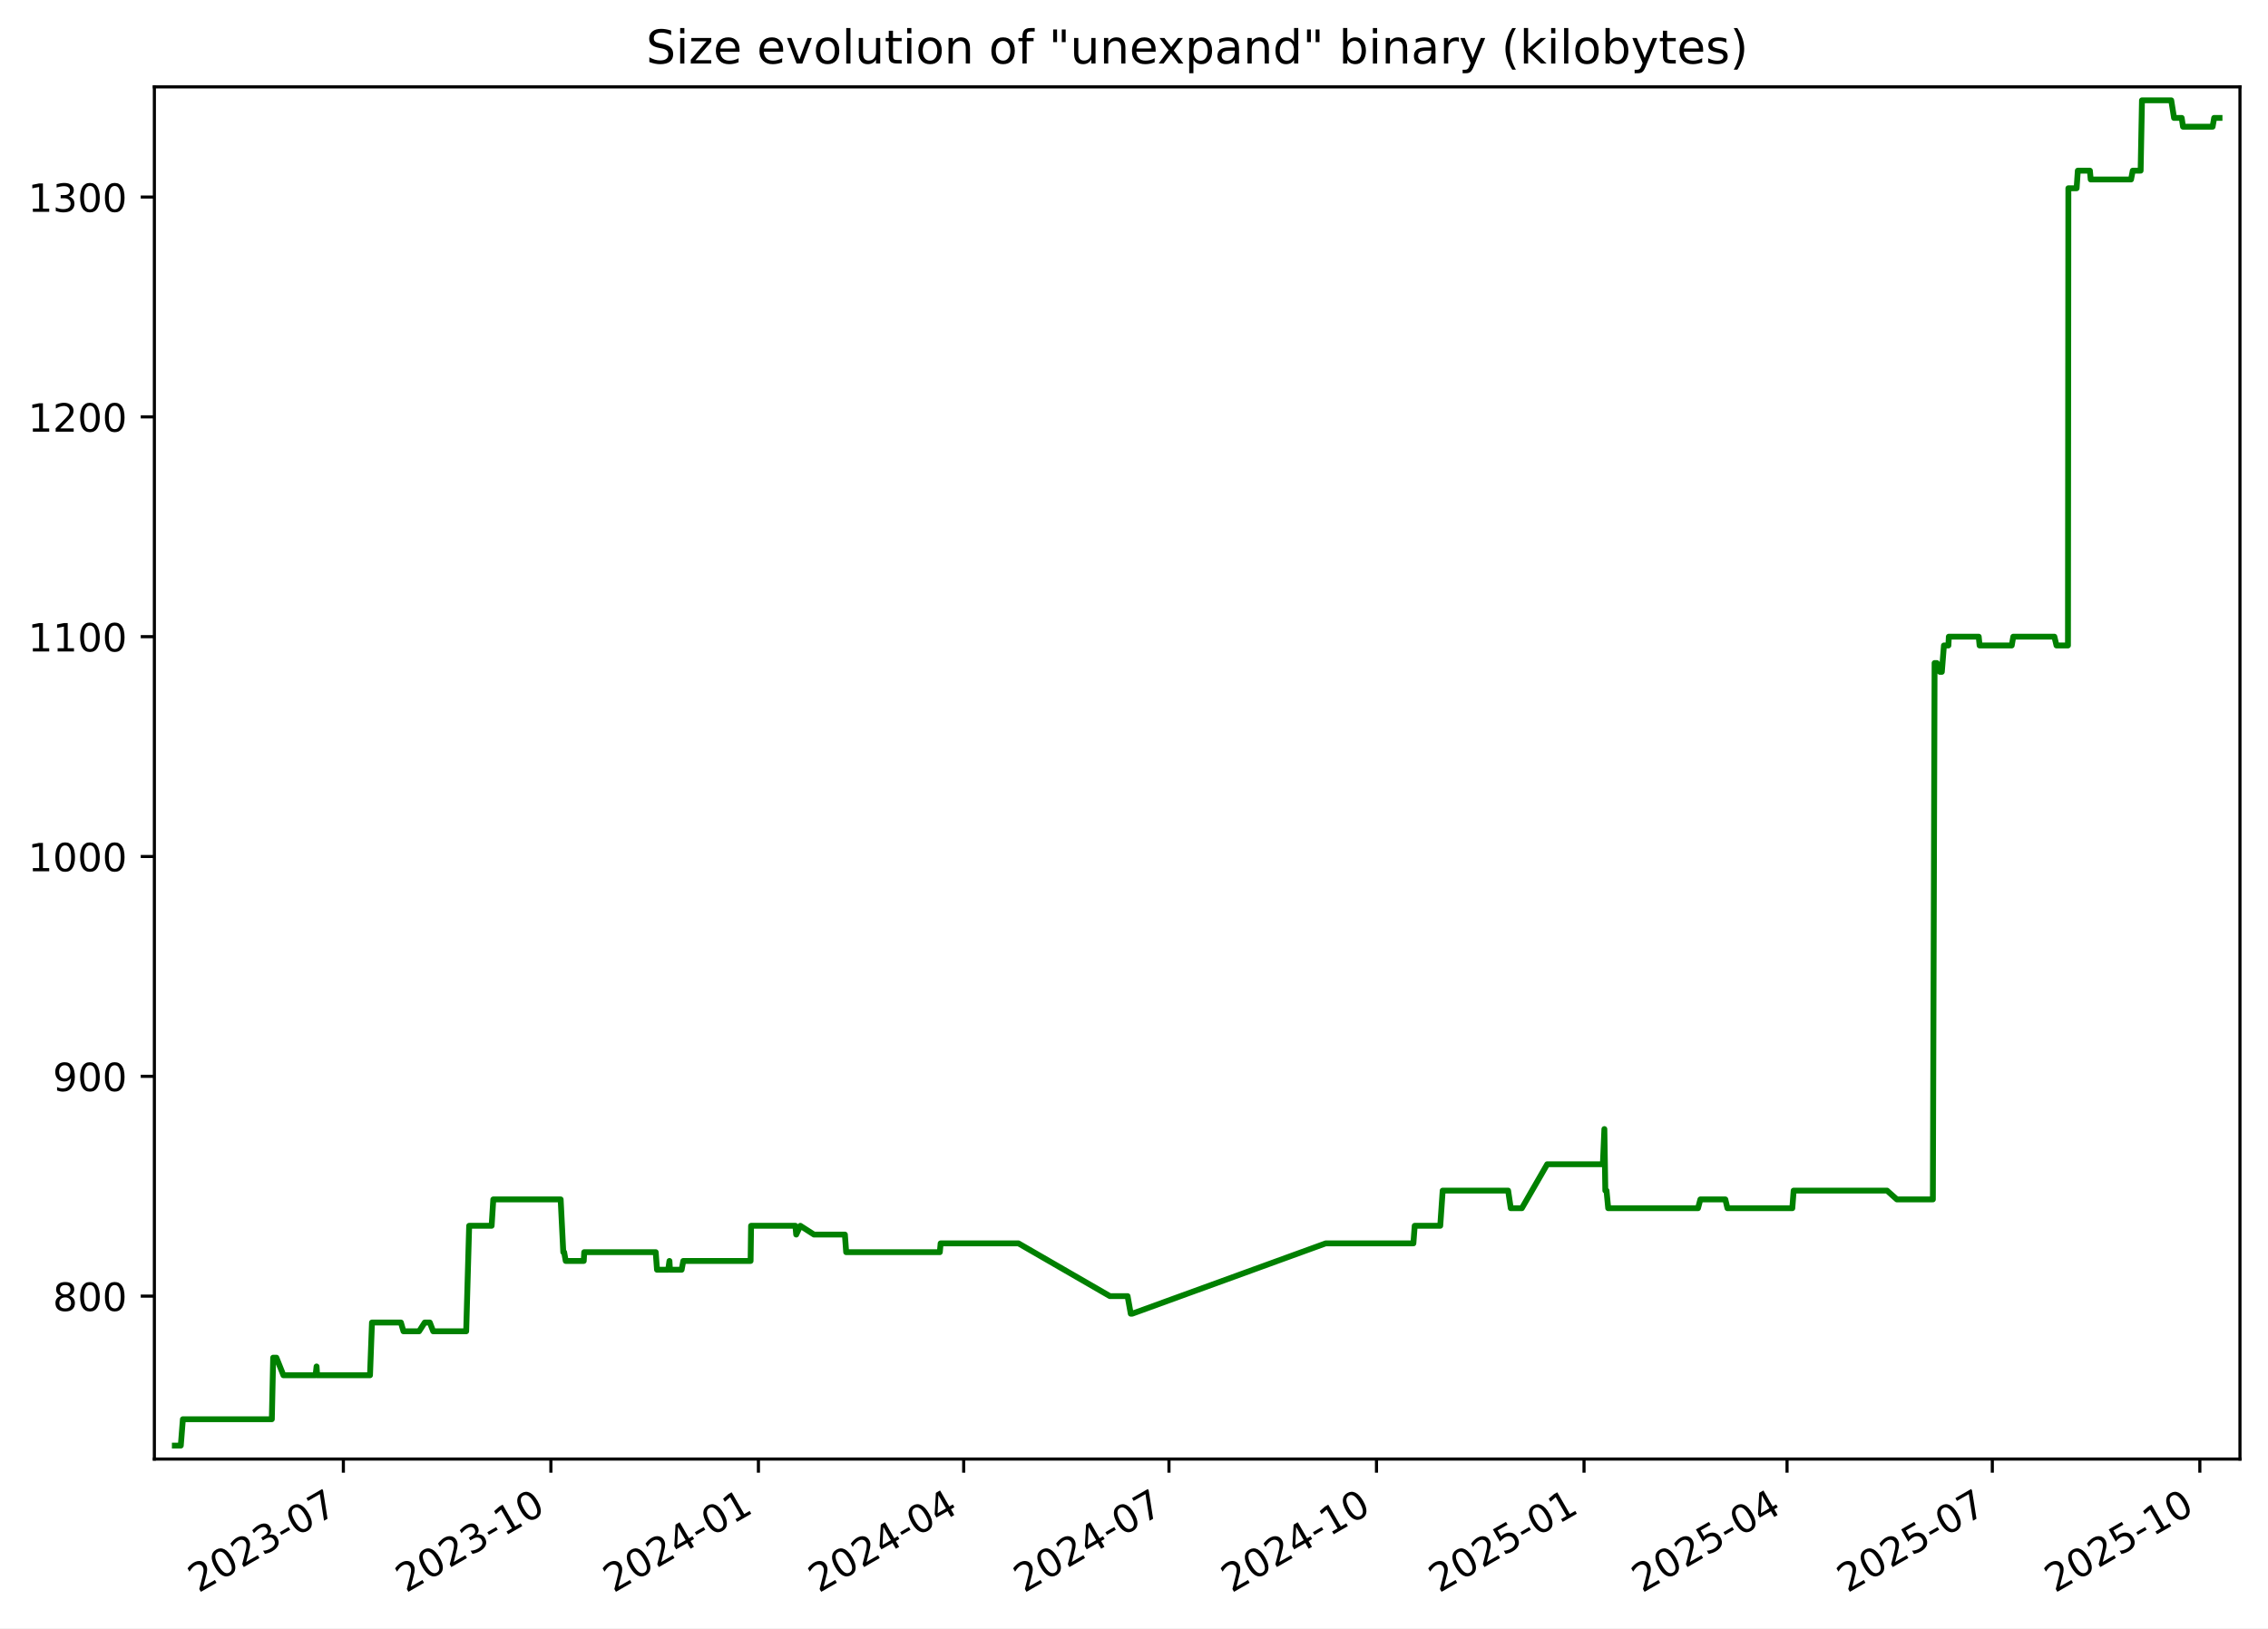
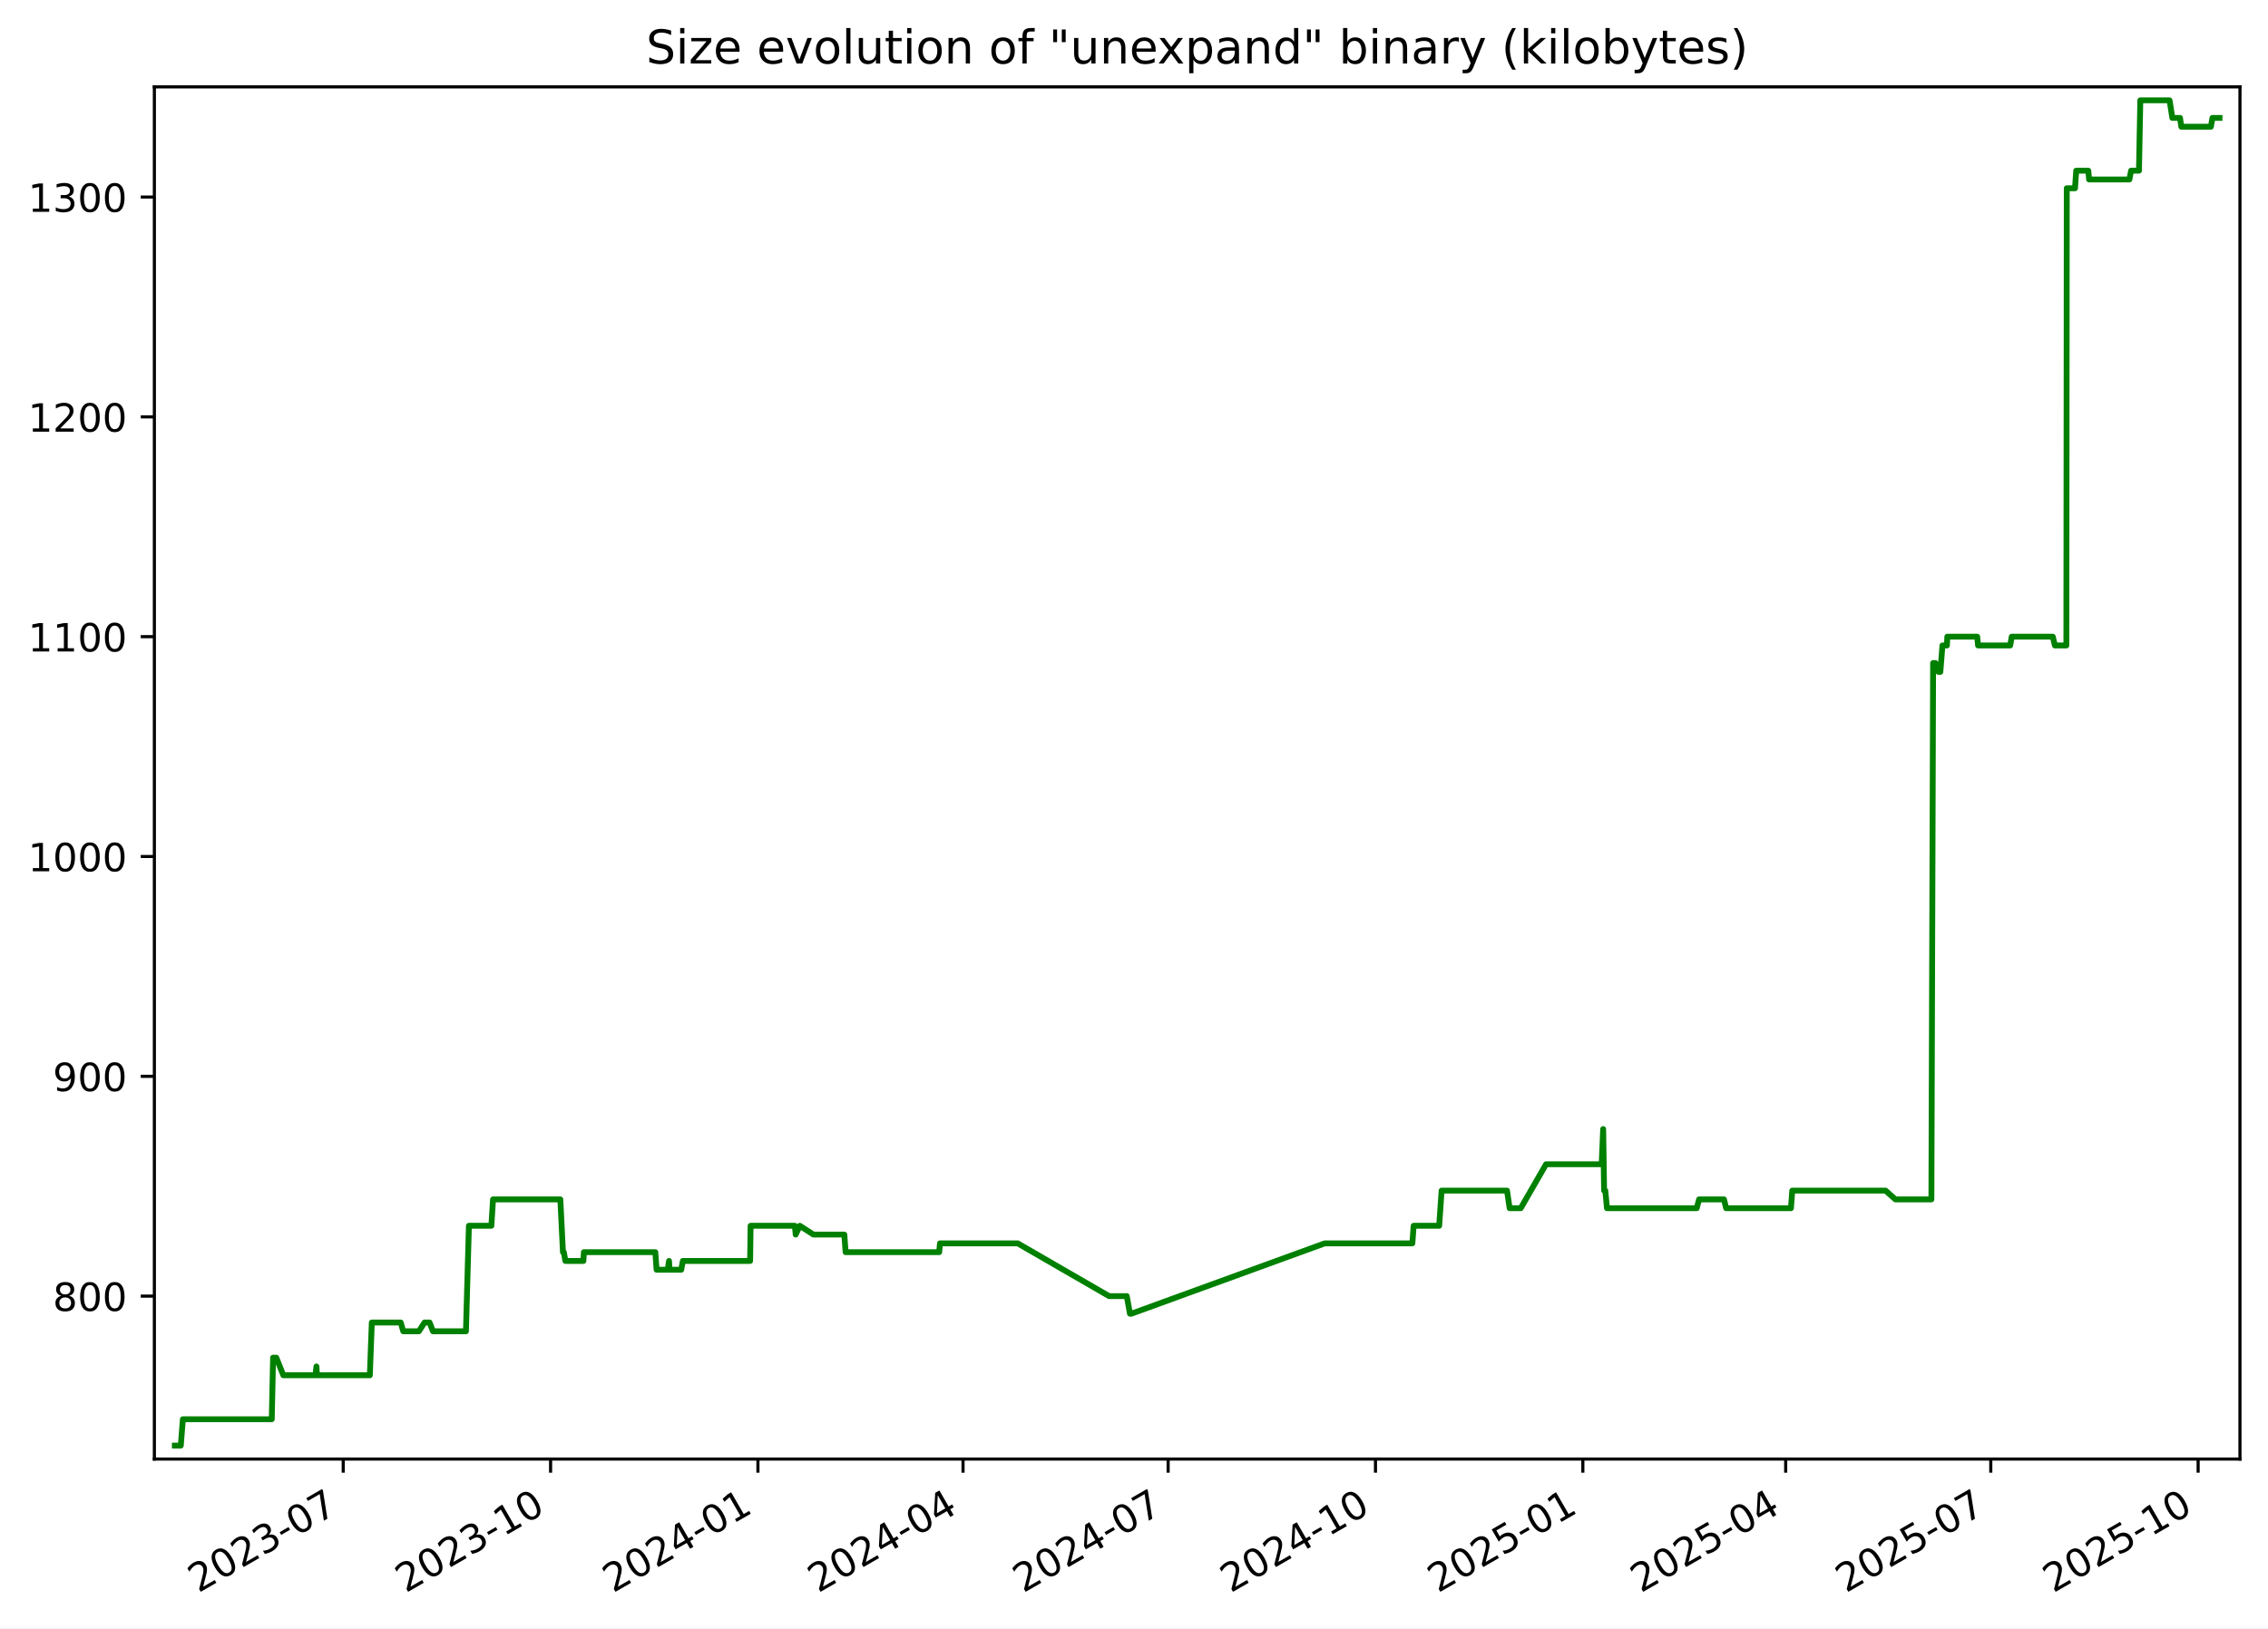
<svg xmlns="http://www.w3.org/2000/svg" xmlns:xlink="http://www.w3.org/1999/xlink" width="582.53pt" height="418.303pt" viewBox="0 0 582.53 418.303" version="1.1">
  <defs>
    <style type="text/css">*{stroke-linejoin: round; stroke-linecap: butt}</style>
  </defs>
  <g id="figure_1">
    <g id="patch_1">
      <path d="M -0 418.303  L 582.53 418.303  L 582.53 0  L -0 0  z " style="fill: #ffffff" />
    </g>
    <g id="axes_1">
      <g id="patch_2">
        <path d="M 39.65 374.83  L 575.33 374.83  L 575.33 22.318  L 39.65 22.318  z " style="fill: #ffffff" />
      </g>
      <g id="matplotlib.axis_1">
        <g id="xtick_1">
          <g id="line2d_1">
            <defs>
-               <path id="m3d8d4dd80c" d="M 0 0  L 0 3.5  " style="stroke: #000000; stroke-width: 0.8" />
+               <path id="m7e8e3c3faf" d="M 0 0  L 0 3.5  " style="stroke: #000000; stroke-width: 0.8" />
            </defs>
            <g>
-               <use xlink:href="#m3d8d4dd80c" x="88.193" y="374.83" style="stroke: #000000; stroke-width: 0.8" />
+               <use xlink:href="#m7e8e3c3faf" x="88.157" y="374.83" style="stroke: #000000; stroke-width: 0.8" />
            </g>
          </g>
          <g id="text_1">
-             <g transform="translate(50.96859 409.302) rotate(-30) scale(0.1 -0.1)">
+             <g transform="translate(50.93204 409.302) rotate(-30) scale(0.1 -0.1)">
              <defs>
                <path id="DejaVuSans-32" d="M 1228 531  L 3431 531  L 3431 0  L 469 0  L 469 531  Q 828 903 1448 1529  Q 2069 2156 2228 2338  Q 2531 2678 2651 2914  Q 2772 3150 2772 3378  Q 2772 3750 2511 3984  Q 2250 4219 1831 4219  Q 1534 4219 1204 4116  Q 875 4013 500 3803  L 500 4441  Q 881 4594 1212 4672  Q 1544 4750 1819 4750  Q 2544 4750 2975 4387  Q 3406 4025 3406 3419  Q 3406 3131 3298 2873  Q 3191 2616 2906 2266  Q 2828 2175 2409 1742  Q 1991 1309 1228 531  z " transform="scale(0.015625)" />
                <path id="DejaVuSans-30" d="M 2034 4250  Q 1547 4250 1301 3770  Q 1056 3291 1056 2328  Q 1056 1369 1301 889  Q 1547 409 2034 409  Q 2525 409 2770 889  Q 3016 1369 3016 2328  Q 3016 3291 2770 3770  Q 2525 4250 2034 4250  z M 2034 4750  Q 2819 4750 3233 4129  Q 3647 3509 3647 2328  Q 3647 1150 3233 529  Q 2819 -91 2034 -91  Q 1250 -91 836 529  Q 422 1150 422 2328  Q 422 3509 836 4129  Q 1250 4750 2034 4750  z " transform="scale(0.015625)" />
                <path id="DejaVuSans-33" d="M 2597 2516  Q 3050 2419 3304 2112  Q 3559 1806 3559 1356  Q 3559 666 3084 287  Q 2609 -91 1734 -91  Q 1441 -91 1130 -33  Q 819 25 488 141  L 488 750  Q 750 597 1062 519  Q 1375 441 1716 441  Q 2309 441 2620 675  Q 2931 909 2931 1356  Q 2931 1769 2642 2001  Q 2353 2234 1838 2234  L 1294 2234  L 1294 2753  L 1863 2753  Q 2328 2753 2575 2939  Q 2822 3125 2822 3475  Q 2822 3834 2567 4026  Q 2313 4219 1838 4219  Q 1578 4219 1281 4162  Q 984 4106 628 3988  L 628 4550  Q 988 4650 1302 4700  Q 1616 4750 1894 4750  Q 2613 4750 3031 4423  Q 3450 4097 3450 3541  Q 3450 3153 3228 2886  Q 3006 2619 2597 2516  z " transform="scale(0.015625)" />
                <path id="DejaVuSans-2d" d="M 313 2009  L 1997 2009  L 1997 1497  L 313 1497  L 313 2009  z " transform="scale(0.015625)" />
                <path id="DejaVuSans-37" d="M 525 4666  L 3525 4666  L 3525 4397  L 1831 0  L 1172 0  L 2766 4134  L 525 4134  L 525 4666  z " transform="scale(0.015625)" />
              </defs>
              <use xlink:href="#DejaVuSans-32" />
              <use xlink:href="#DejaVuSans-30" x="63.623" />
              <use xlink:href="#DejaVuSans-32" x="127.246" />
              <use xlink:href="#DejaVuSans-33" x="190.869" />
              <use xlink:href="#DejaVuSans-2d" x="254.492" />
              <use xlink:href="#DejaVuSans-30" x="290.576" />
              <use xlink:href="#DejaVuSans-37" x="354.199" />
            </g>
          </g>
        </g>
        <g id="xtick_2">
          <g id="line2d_2">
            <g>
-               <use xlink:href="#m3d8d4dd80c" x="141.496" y="374.83" style="stroke: #000000; stroke-width: 0.8" />
+               <use xlink:href="#m7e8e3c3faf" x="141.415" y="374.83" style="stroke: #000000; stroke-width: 0.8" />
            </g>
          </g>
          <g id="text_2">
-             <g transform="translate(104.2716 409.302) rotate(-30) scale(0.1 -0.1)">
+             <g transform="translate(104.19 409.302) rotate(-30) scale(0.1 -0.1)">
              <defs>
                <path id="DejaVuSans-31" d="M 794 531  L 1825 531  L 1825 4091  L 703 3866  L 703 4441  L 1819 4666  L 2450 4666  L 2450 531  L 3481 531  L 3481 0  L 794 0  L 794 531  z " transform="scale(0.015625)" />
              </defs>
              <use xlink:href="#DejaVuSans-32" />
              <use xlink:href="#DejaVuSans-30" x="63.623" />
              <use xlink:href="#DejaVuSans-32" x="127.246" />
              <use xlink:href="#DejaVuSans-33" x="190.869" />
              <use xlink:href="#DejaVuSans-2d" x="254.492" />
              <use xlink:href="#DejaVuSans-31" x="290.576" />
              <use xlink:href="#DejaVuSans-30" x="354.199" />
            </g>
          </g>
        </g>
        <g id="xtick_3">
          <g id="line2d_3">
            <g>
-               <use xlink:href="#m3d8d4dd80c" x="194.799" y="374.83" style="stroke: #000000; stroke-width: 0.8" />
+               <use xlink:href="#m7e8e3c3faf" x="194.673" y="374.83" style="stroke: #000000; stroke-width: 0.8" />
            </g>
          </g>
          <g id="text_3">
-             <g transform="translate(157.5746 409.302) rotate(-30) scale(0.1 -0.1)">
+             <g transform="translate(157.448 409.302) rotate(-30) scale(0.1 -0.1)">
              <defs>
                <path id="DejaVuSans-34" d="M 2419 4116  L 825 1625  L 2419 1625  L 2419 4116  z M 2253 4666  L 3047 4666  L 3047 1625  L 3713 1625  L 3713 1100  L 3047 1100  L 3047 0  L 2419 0  L 2419 1100  L 313 1100  L 313 1709  L 2253 4666  z " transform="scale(0.015625)" />
              </defs>
              <use xlink:href="#DejaVuSans-32" />
              <use xlink:href="#DejaVuSans-30" x="63.623" />
              <use xlink:href="#DejaVuSans-32" x="127.246" />
              <use xlink:href="#DejaVuSans-34" x="190.869" />
              <use xlink:href="#DejaVuSans-2d" x="254.492" />
              <use xlink:href="#DejaVuSans-30" x="290.576" />
              <use xlink:href="#DejaVuSans-31" x="354.199" />
            </g>
          </g>
        </g>
        <g id="xtick_4">
          <g id="line2d_4">
            <g>
-               <use xlink:href="#m3d8d4dd80c" x="247.523" y="374.83" style="stroke: #000000; stroke-width: 0.8" />
+               <use xlink:href="#m7e8e3c3faf" x="247.352" y="374.83" style="stroke: #000000; stroke-width: 0.8" />
            </g>
          </g>
          <g id="text_4">
-             <g transform="translate(210.2982 409.302) rotate(-30) scale(0.1 -0.1)">
+             <g transform="translate(210.1272 409.302) rotate(-30) scale(0.1 -0.1)">
              <use xlink:href="#DejaVuSans-32" />
              <use xlink:href="#DejaVuSans-30" x="63.623" />
              <use xlink:href="#DejaVuSans-32" x="127.246" />
              <use xlink:href="#DejaVuSans-34" x="190.869" />
              <use xlink:href="#DejaVuSans-2d" x="254.492" />
              <use xlink:href="#DejaVuSans-30" x="290.576" />
              <use xlink:href="#DejaVuSans-34" x="354.199" />
            </g>
          </g>
        </g>
        <g id="xtick_5">
          <g id="line2d_5">
            <g>
-               <use xlink:href="#m3d8d4dd80c" x="300.247" y="374.83" style="stroke: #000000; stroke-width: 0.8" />
+               <use xlink:href="#m7e8e3c3faf" x="300.031" y="374.83" style="stroke: #000000; stroke-width: 0.8" />
            </g>
          </g>
          <g id="text_5">
-             <g transform="translate(263.0219 409.302) rotate(-30) scale(0.1 -0.1)">
+             <g transform="translate(262.8063 409.302) rotate(-30) scale(0.1 -0.1)">
              <use xlink:href="#DejaVuSans-32" />
              <use xlink:href="#DejaVuSans-30" x="63.623" />
              <use xlink:href="#DejaVuSans-32" x="127.246" />
              <use xlink:href="#DejaVuSans-34" x="190.869" />
              <use xlink:href="#DejaVuSans-2d" x="254.492" />
              <use xlink:href="#DejaVuSans-30" x="290.576" />
              <use xlink:href="#DejaVuSans-37" x="354.199" />
            </g>
          </g>
        </g>
        <g id="xtick_6">
          <g id="line2d_6">
            <g>
-               <use xlink:href="#m3d8d4dd80c" x="353.55" y="374.83" style="stroke: #000000; stroke-width: 0.8" />
+               <use xlink:href="#m7e8e3c3faf" x="353.289" y="374.83" style="stroke: #000000; stroke-width: 0.8" />
            </g>
          </g>
          <g id="text_6">
-             <g transform="translate(316.3249 409.302) rotate(-30) scale(0.1 -0.1)">
+             <g transform="translate(316.0643 409.302) rotate(-30) scale(0.1 -0.1)">
              <use xlink:href="#DejaVuSans-32" />
              <use xlink:href="#DejaVuSans-30" x="63.623" />
              <use xlink:href="#DejaVuSans-32" x="127.246" />
              <use xlink:href="#DejaVuSans-34" x="190.869" />
              <use xlink:href="#DejaVuSans-2d" x="254.492" />
              <use xlink:href="#DejaVuSans-31" x="290.576" />
              <use xlink:href="#DejaVuSans-30" x="354.199" />
            </g>
          </g>
        </g>
        <g id="xtick_7">
          <g id="line2d_7">
            <g>
-               <use xlink:href="#m3d8d4dd80c" x="406.853" y="374.83" style="stroke: #000000; stroke-width: 0.8" />
+               <use xlink:href="#m7e8e3c3faf" x="406.547" y="374.83" style="stroke: #000000; stroke-width: 0.8" />
            </g>
          </g>
          <g id="text_7">
-             <g transform="translate(369.6279 409.302) rotate(-30) scale(0.1 -0.1)">
+             <g transform="translate(369.3223 409.302) rotate(-30) scale(0.1 -0.1)">
              <defs>
                <path id="DejaVuSans-35" d="M 691 4666  L 3169 4666  L 3169 4134  L 1269 4134  L 1269 2991  Q 1406 3038 1543 3061  Q 1681 3084 1819 3084  Q 2600 3084 3056 2656  Q 3513 2228 3513 1497  Q 3513 744 3044 326  Q 2575 -91 1722 -91  Q 1428 -91 1123 -41  Q 819 9 494 109  L 494 744  Q 775 591 1075 516  Q 1375 441 1709 441  Q 2250 441 2565 725  Q 2881 1009 2881 1497  Q 2881 1984 2565 2268  Q 2250 2553 1709 2553  Q 1456 2553 1204 2497  Q 953 2441 691 2322  L 691 4666  z " transform="scale(0.015625)" />
              </defs>
              <use xlink:href="#DejaVuSans-32" />
              <use xlink:href="#DejaVuSans-30" x="63.623" />
              <use xlink:href="#DejaVuSans-32" x="127.246" />
              <use xlink:href="#DejaVuSans-35" x="190.869" />
              <use xlink:href="#DejaVuSans-2d" x="254.492" />
              <use xlink:href="#DejaVuSans-30" x="290.576" />
              <use xlink:href="#DejaVuSans-31" x="354.199" />
            </g>
          </g>
        </g>
        <g id="xtick_8">
          <g id="line2d_8">
            <g>
-               <use xlink:href="#m3d8d4dd80c" x="458.997" y="374.83" style="stroke: #000000; stroke-width: 0.8" />
+               <use xlink:href="#m7e8e3c3faf" x="458.647" y="374.83" style="stroke: #000000; stroke-width: 0.8" />
            </g>
          </g>
          <g id="text_8">
-             <g transform="translate(421.7721 409.302) rotate(-30) scale(0.1 -0.1)">
+             <g transform="translate(421.4225 409.302) rotate(-30) scale(0.1 -0.1)">
              <use xlink:href="#DejaVuSans-32" />
              <use xlink:href="#DejaVuSans-30" x="63.623" />
              <use xlink:href="#DejaVuSans-32" x="127.246" />
              <use xlink:href="#DejaVuSans-35" x="190.869" />
              <use xlink:href="#DejaVuSans-2d" x="254.492" />
              <use xlink:href="#DejaVuSans-30" x="290.576" />
              <use xlink:href="#DejaVuSans-34" x="354.199" />
            </g>
          </g>
        </g>
        <g id="xtick_9">
          <g id="line2d_9">
            <g>
-               <use xlink:href="#m3d8d4dd80c" x="511.721" y="374.83" style="stroke: #000000; stroke-width: 0.8" />
+               <use xlink:href="#m7e8e3c3faf" x="511.326" y="374.83" style="stroke: #000000; stroke-width: 0.8" />
            </g>
          </g>
          <g id="text_9">
-             <g transform="translate(474.4957 409.302) rotate(-30) scale(0.1 -0.1)">
+             <g transform="translate(474.1016 409.302) rotate(-30) scale(0.1 -0.1)">
              <use xlink:href="#DejaVuSans-32" />
              <use xlink:href="#DejaVuSans-30" x="63.623" />
              <use xlink:href="#DejaVuSans-32" x="127.246" />
              <use xlink:href="#DejaVuSans-35" x="190.869" />
              <use xlink:href="#DejaVuSans-2d" x="254.492" />
              <use xlink:href="#DejaVuSans-30" x="290.576" />
              <use xlink:href="#DejaVuSans-37" x="354.199" />
            </g>
          </g>
        </g>
        <g id="xtick_10">
          <g id="line2d_10">
            <g>
-               <use xlink:href="#m3d8d4dd80c" x="565.024" y="374.83" style="stroke: #000000; stroke-width: 0.8" />
+               <use xlink:href="#m7e8e3c3faf" x="564.584" y="374.83" style="stroke: #000000; stroke-width: 0.8" />
            </g>
          </g>
          <g id="text_10">
-             <g transform="translate(527.7988 409.302) rotate(-30) scale(0.1 -0.1)">
+             <g transform="translate(527.3596 409.302) rotate(-30) scale(0.1 -0.1)">
              <use xlink:href="#DejaVuSans-32" />
              <use xlink:href="#DejaVuSans-30" x="63.623" />
              <use xlink:href="#DejaVuSans-32" x="127.246" />
              <use xlink:href="#DejaVuSans-35" x="190.869" />
              <use xlink:href="#DejaVuSans-2d" x="254.492" />
              <use xlink:href="#DejaVuSans-31" x="290.576" />
              <use xlink:href="#DejaVuSans-30" x="354.199" />
            </g>
          </g>
        </g>
      </g>
      <g id="matplotlib.axis_2">
        <g id="ytick_1">
          <g id="line2d_11">
            <defs>
-               <path id="m19bb85fa4f" d="M 0 0  L -3.5 0  " style="stroke: #000000; stroke-width: 0.8" />
+               <path id="mee69f6fa0a" d="M 0 0  L -3.5 0  " style="stroke: #000000; stroke-width: 0.8" />
            </defs>
            <g>
-               <use xlink:href="#m19bb85fa4f" x="39.65" y="332.974" style="stroke: #000000; stroke-width: 0.8" />
+               <use xlink:href="#mee69f6fa0a" x="39.65" y="332.974" style="stroke: #000000; stroke-width: 0.8" />
            </g>
          </g>
          <g id="text_11">
            <g transform="translate(13.5625 336.7733) scale(0.1 -0.1)">
              <defs>
                <path id="DejaVuSans-38" d="M 2034 2216  Q 1584 2216 1326 1975  Q 1069 1734 1069 1313  Q 1069 891 1326 650  Q 1584 409 2034 409  Q 2484 409 2743 651  Q 3003 894 3003 1313  Q 3003 1734 2745 1975  Q 2488 2216 2034 2216  z M 1403 2484  Q 997 2584 770 2862  Q 544 3141 544 3541  Q 544 4100 942 4425  Q 1341 4750 2034 4750  Q 2731 4750 3128 4425  Q 3525 4100 3525 3541  Q 3525 3141 3298 2862  Q 3072 2584 2669 2484  Q 3125 2378 3379 2068  Q 3634 1759 3634 1313  Q 3634 634 3220 271  Q 2806 -91 2034 -91  Q 1263 -91 848 271  Q 434 634 434 1313  Q 434 1759 690 2068  Q 947 2378 1403 2484  z M 1172 3481  Q 1172 3119 1398 2916  Q 1625 2713 2034 2713  Q 2441 2713 2670 2916  Q 2900 3119 2900 3481  Q 2900 3844 2670 4047  Q 2441 4250 2034 4250  Q 1625 4250 1398 4047  Q 1172 3844 1172 3481  z " transform="scale(0.015625)" />
              </defs>
              <use xlink:href="#DejaVuSans-38" />
              <use xlink:href="#DejaVuSans-30" x="63.623" />
              <use xlink:href="#DejaVuSans-30" x="127.246" />
            </g>
          </g>
        </g>
        <g id="ytick_2">
          <g id="line2d_12">
            <g>
-               <use xlink:href="#m19bb85fa4f" x="39.65" y="276.504" style="stroke: #000000; stroke-width: 0.8" />
+               <use xlink:href="#mee69f6fa0a" x="39.65" y="276.504" style="stroke: #000000; stroke-width: 0.8" />
            </g>
          </g>
          <g id="text_12">
            <g transform="translate(13.5625 280.3028) scale(0.1 -0.1)">
              <defs>
                <path id="DejaVuSans-39" d="M 703 97  L 703 672  Q 941 559 1184 500  Q 1428 441 1663 441  Q 2288 441 2617 861  Q 2947 1281 2994 2138  Q 2813 1869 2534 1725  Q 2256 1581 1919 1581  Q 1219 1581 811 2004  Q 403 2428 403 3163  Q 403 3881 828 4315  Q 1253 4750 1959 4750  Q 2769 4750 3195 4129  Q 3622 3509 3622 2328  Q 3622 1225 3098 567  Q 2575 -91 1691 -91  Q 1453 -91 1209 -44  Q 966 3 703 97  z M 1959 2075  Q 2384 2075 2632 2365  Q 2881 2656 2881 3163  Q 2881 3666 2632 3958  Q 2384 4250 1959 4250  Q 1534 4250 1286 3958  Q 1038 3666 1038 3163  Q 1038 2656 1286 2365  Q 1534 2075 1959 2075  z " transform="scale(0.015625)" />
              </defs>
              <use xlink:href="#DejaVuSans-39" />
              <use xlink:href="#DejaVuSans-30" x="63.623" />
              <use xlink:href="#DejaVuSans-30" x="127.246" />
            </g>
          </g>
        </g>
        <g id="ytick_3">
          <g id="line2d_13">
            <g>
-               <use xlink:href="#m19bb85fa4f" x="39.65" y="220.033" style="stroke: #000000; stroke-width: 0.8" />
+               <use xlink:href="#mee69f6fa0a" x="39.65" y="220.033" style="stroke: #000000; stroke-width: 0.8" />
            </g>
          </g>
          <g id="text_13">
            <g transform="translate(7.2 223.8322) scale(0.1 -0.1)">
              <use xlink:href="#DejaVuSans-31" />
              <use xlink:href="#DejaVuSans-30" x="63.623" />
              <use xlink:href="#DejaVuSans-30" x="127.246" />
              <use xlink:href="#DejaVuSans-30" x="190.869" />
            </g>
          </g>
        </g>
        <g id="ytick_4">
          <g id="line2d_14">
            <g>
-               <use xlink:href="#m19bb85fa4f" x="39.65" y="163.562" style="stroke: #000000; stroke-width: 0.8" />
+               <use xlink:href="#mee69f6fa0a" x="39.65" y="163.562" style="stroke: #000000; stroke-width: 0.8" />
            </g>
          </g>
          <g id="text_14">
            <g transform="translate(7.2 167.3616) scale(0.1 -0.1)">
              <use xlink:href="#DejaVuSans-31" />
              <use xlink:href="#DejaVuSans-31" x="63.623" />
              <use xlink:href="#DejaVuSans-30" x="127.246" />
              <use xlink:href="#DejaVuSans-30" x="190.869" />
            </g>
          </g>
        </g>
        <g id="ytick_5">
          <g id="line2d_15">
            <g>
-               <use xlink:href="#m19bb85fa4f" x="39.65" y="107.092" style="stroke: #000000; stroke-width: 0.8" />
+               <use xlink:href="#mee69f6fa0a" x="39.65" y="107.092" style="stroke: #000000; stroke-width: 0.8" />
            </g>
          </g>
          <g id="text_15">
            <g transform="translate(7.2 110.891) scale(0.1 -0.1)">
              <use xlink:href="#DejaVuSans-31" />
              <use xlink:href="#DejaVuSans-32" x="63.623" />
              <use xlink:href="#DejaVuSans-30" x="127.246" />
              <use xlink:href="#DejaVuSans-30" x="190.869" />
            </g>
          </g>
        </g>
        <g id="ytick_6">
          <g id="line2d_16">
            <g>
-               <use xlink:href="#m19bb85fa4f" x="39.65" y="50.621" style="stroke: #000000; stroke-width: 0.8" />
+               <use xlink:href="#mee69f6fa0a" x="39.65" y="50.621" style="stroke: #000000; stroke-width: 0.8" />
            </g>
          </g>
          <g id="text_16">
            <g transform="translate(7.2 54.4204) scale(0.1 -0.1)">
              <use xlink:href="#DejaVuSans-31" />
              <use xlink:href="#DejaVuSans-33" x="63.623" />
              <use xlink:href="#DejaVuSans-30" x="127.246" />
              <use xlink:href="#DejaVuSans-30" x="190.869" />
            </g>
          </g>
        </g>
      </g>
      <g id="line2d_17">
-         <path d="M 44.902 371.374  L 46.436 371.374  L 46.972 364.598  L 69.823 364.598  L 70.162 348.786  L 70.99 348.786  L 72.796 353.304  L 81.062 353.304  L 81.308 351.045  L 81.455 353.304  L 95.036 353.304  L 95.54 339.751  L 102.972 339.751  L 103.63 342.009  L 107.639 342.009  L 109.095 339.751  L 110.395 339.751  L 111.264 342.009  L 119.74 342.009  L 120.503 314.904  L 126.276 314.904  L 126.702 308.127  L 144.005 308.127  L 144.677 321.68  L 144.897 321.68  L 145.305 323.939  L 149.937 323.939  L 150.056 321.68  L 168.419 321.68  L 168.751 326.198  L 171.619 326.198  L 171.946 323.939  L 172.073 326.198  L 175.077 326.198  L 175.499 323.939  L 192.789 323.939  L 192.914 314.904  L 204.296 314.904  L 204.504 317.162  L 205.567 314.904  L 209.078 317.162  L 217.01 317.162  L 217.336 321.68  L 241.393 321.68  L 241.599 319.421  L 261.591 319.421  L 285.074 332.974  L 289.618 332.974  L 290.434 337.492  L 290.787 337.492  L 340.505 319.421  L 363.026 319.421  L 363.364 314.904  L 369.922 314.904  L 370.549 305.868  L 387.358 305.868  L 388.038 310.386  L 390.89 310.386  L 397.398 299.092  L 411.694 299.092  L 412.08 290.056  L 412.323 305.868  L 412.631 305.868  L 413.058 310.386  L 436.128 310.386  L 436.736 308.127  L 443.144 308.127  L 443.689 310.386  L 460.352 310.386  L 460.693 305.868  L 484.677 305.868  L 487.208 308.127  L 496.454 308.127  L 496.894 170.339  L 497.479 170.339  L 498.253 172.598  L 498.756 172.598  L 499.295 165.821  L 500.445 165.821  L 500.551 163.562  L 508.229 163.562  L 508.452 165.821  L 516.71 165.821  L 517.108 163.562  L 527.662 163.562  L 528.209 165.821  L 531.152 165.821  L 531.255 48.362  L 533.376 48.362  L 533.682 43.845  L 536.79 43.845  L 536.989 46.104  L 547.355 46.104  L 547.793 43.845  L 549.816 43.845  L 550.161 25.774  L 557.679 25.774  L 558.398 30.292  L 560.363 30.292  L 560.7 32.551  L 568.303 32.551  L 568.7 30.292  L 570.078 30.292  L 570.078 30.292  " clip-path="url(#p2c91e5591c)" style="fill: none; stroke: #008000; stroke-width: 1.5; stroke-linecap: square" />
+         <path d="M 44.902 371.374  L 46.434 371.374  L 46.97 364.598  L 69.802 364.598  L 70.141 348.786  L 70.968 348.786  L 72.772 353.304  L 81.031 353.304  L 81.277 351.045  L 81.424 353.304  L 94.993 353.304  L 95.497 339.751  L 102.923 339.751  L 103.58 342.009  L 107.586 342.009  L 109.041 339.751  L 110.339 339.751  L 111.208 342.009  L 119.677 342.009  L 120.439 314.904  L 126.208 314.904  L 126.633 308.127  L 143.922 308.127  L 144.593 321.68  L 144.813 321.68  L 145.22 323.939  L 149.848 323.939  L 149.967 321.68  L 168.315 321.68  L 168.646 326.198  L 171.512 326.198  L 171.838 323.939  L 171.966 326.198  L 174.968 326.198  L 175.389 323.939  L 192.664 323.939  L 192.789 314.904  L 204.161 314.904  L 204.37 317.162  L 205.431 314.904  L 208.94 317.162  L 216.865 317.162  L 217.19 321.68  L 241.227 321.68  L 241.433 319.421  L 261.408 319.421  L 284.871 332.974  L 289.412 332.974  L 290.227 337.492  L 290.579 337.492  L 340.255 319.421  L 362.758 319.421  L 363.095 314.904  L 369.648 314.904  L 370.274 305.868  L 387.069 305.868  L 387.748 310.386  L 390.598 310.386  L 397.1 299.092  L 411.384 299.092  L 411.77 290.056  L 412.013 305.868  L 412.32 305.868  L 412.747 310.386  L 435.797 310.386  L 436.405 308.127  L 442.807 308.127  L 443.352 310.386  L 460.001 310.386  L 460.342 305.868  L 484.305 305.868  L 486.835 308.127  L 496.073 308.127  L 496.513 170.339  L 497.097 170.339  L 497.87 172.598  L 498.373 172.598  L 498.912 165.821  L 500.061 165.821  L 500.166 163.562  L 507.837 163.562  L 508.061 165.821  L 516.312 165.821  L 516.71 163.562  L 527.254 163.562  L 527.801 165.821  L 530.741 165.821  L 530.844 48.362  L 532.964 48.362  L 533.269 43.845  L 536.375 43.845  L 536.573 46.104  L 546.93 46.104  L 547.368 43.845  L 549.39 43.845  L 549.734 25.774  L 557.246 25.774  L 557.965 30.292  L 559.928 30.292  L 560.264 32.551  L 567.862 32.551  L 568.258 30.292  L 570.078 30.292  L 570.078 30.292  " clip-path="url(#pd073d72f22)" style="fill: none; stroke: #008000; stroke-width: 1.5; stroke-linecap: square" />
      </g>
      <g id="patch_3">
        <path d="M 39.65 374.83  L 39.65 22.318  " style="fill: none; stroke: #000000; stroke-width: 0.8; stroke-linejoin: miter; stroke-linecap: square" />
      </g>
      <g id="patch_4">
        <path d="M 575.33 374.83  L 575.33 22.318  " style="fill: none; stroke: #000000; stroke-width: 0.8; stroke-linejoin: miter; stroke-linecap: square" />
      </g>
      <g id="patch_5">
        <path d="M 39.65 374.83  L 575.33 374.83  " style="fill: none; stroke: #000000; stroke-width: 0.8; stroke-linejoin: miter; stroke-linecap: square" />
      </g>
      <g id="patch_6">
        <path d="M 39.65 22.318  L 575.33 22.318  " style="fill: none; stroke: #000000; stroke-width: 0.8; stroke-linejoin: miter; stroke-linecap: square" />
      </g>
      <g id="text_17">
        <g transform="translate(165.9538 16.31812) scale(0.12 -0.12)">
          <defs>
            <path id="DejaVuSans-53" d="M 3425 4513  L 3425 3897  Q 3066 4069 2747 4153  Q 2428 4238 2131 4238  Q 1616 4238 1336 4038  Q 1056 3838 1056 3469  Q 1056 3159 1242 3001  Q 1428 2844 1947 2747  L 2328 2669  Q 3034 2534 3370 2195  Q 3706 1856 3706 1288  Q 3706 609 3251 259  Q 2797 -91 1919 -91  Q 1588 -91 1214 -16  Q 841 59 441 206  L 441 856  Q 825 641 1194 531  Q 1563 422 1919 422  Q 2459 422 2753 634  Q 3047 847 3047 1241  Q 3047 1584 2836 1778  Q 2625 1972 2144 2069  L 1759 2144  Q 1053 2284 737 2584  Q 422 2884 422 3419  Q 422 4038 858 4394  Q 1294 4750 2059 4750  Q 2388 4750 2728 4690  Q 3069 4631 3425 4513  z " transform="scale(0.015625)" />
            <path id="DejaVuSans-69" d="M 603 3500  L 1178 3500  L 1178 0  L 603 0  L 603 3500  z M 603 4863  L 1178 4863  L 1178 4134  L 603 4134  L 603 4863  z " transform="scale(0.015625)" />
            <path id="DejaVuSans-7a" d="M 353 3500  L 3084 3500  L 3084 2975  L 922 459  L 3084 459  L 3084 0  L 275 0  L 275 525  L 2438 3041  L 353 3041  L 353 3500  z " transform="scale(0.015625)" />
            <path id="DejaVuSans-65" d="M 3597 1894  L 3597 1613  L 953 1613  Q 991 1019 1311 708  Q 1631 397 2203 397  Q 2534 397 2845 478  Q 3156 559 3463 722  L 3463 178  Q 3153 47 2828 -22  Q 2503 -91 2169 -91  Q 1331 -91 842 396  Q 353 884 353 1716  Q 353 2575 817 3079  Q 1281 3584 2069 3584  Q 2775 3584 3186 3129  Q 3597 2675 3597 1894  z M 3022 2063  Q 3016 2534 2758 2815  Q 2500 3097 2075 3097  Q 1594 3097 1305 2825  Q 1016 2553 972 2059  L 3022 2063  z " transform="scale(0.015625)" />
            <path id="DejaVuSans-20" transform="scale(0.015625)" />
            <path id="DejaVuSans-76" d="M 191 3500  L 800 3500  L 1894 563  L 2988 3500  L 3597 3500  L 2284 0  L 1503 0  L 191 3500  z " transform="scale(0.015625)" />
            <path id="DejaVuSans-6f" d="M 1959 3097  Q 1497 3097 1228 2736  Q 959 2375 959 1747  Q 959 1119 1226 758  Q 1494 397 1959 397  Q 2419 397 2687 759  Q 2956 1122 2956 1747  Q 2956 2369 2687 2733  Q 2419 3097 1959 3097  z M 1959 3584  Q 2709 3584 3137 3096  Q 3566 2609 3566 1747  Q 3566 888 3137 398  Q 2709 -91 1959 -91  Q 1206 -91 779 398  Q 353 888 353 1747  Q 353 2609 779 3096  Q 1206 3584 1959 3584  z " transform="scale(0.015625)" />
            <path id="DejaVuSans-6c" d="M 603 4863  L 1178 4863  L 1178 0  L 603 0  L 603 4863  z " transform="scale(0.015625)" />
            <path id="DejaVuSans-75" d="M 544 1381  L 544 3500  L 1119 3500  L 1119 1403  Q 1119 906 1312 657  Q 1506 409 1894 409  Q 2359 409 2629 706  Q 2900 1003 2900 1516  L 2900 3500  L 3475 3500  L 3475 0  L 2900 0  L 2900 538  Q 2691 219 2414 64  Q 2138 -91 1772 -91  Q 1169 -91 856 284  Q 544 659 544 1381  z M 1991 3584  L 1991 3584  z " transform="scale(0.015625)" />
            <path id="DejaVuSans-74" d="M 1172 4494  L 1172 3500  L 2356 3500  L 2356 3053  L 1172 3053  L 1172 1153  Q 1172 725 1289 603  Q 1406 481 1766 481  L 2356 481  L 2356 0  L 1766 0  Q 1100 0 847 248  Q 594 497 594 1153  L 594 3053  L 172 3053  L 172 3500  L 594 3500  L 594 4494  L 1172 4494  z " transform="scale(0.015625)" />
            <path id="DejaVuSans-6e" d="M 3513 2113  L 3513 0  L 2938 0  L 2938 2094  Q 2938 2591 2744 2837  Q 2550 3084 2163 3084  Q 1697 3084 1428 2787  Q 1159 2491 1159 1978  L 1159 0  L 581 0  L 581 3500  L 1159 3500  L 1159 2956  Q 1366 3272 1645 3428  Q 1925 3584 2291 3584  Q 2894 3584 3203 3211  Q 3513 2838 3513 2113  z " transform="scale(0.015625)" />
            <path id="DejaVuSans-66" d="M 2375 4863  L 2375 4384  L 1825 4384  Q 1516 4384 1395 4259  Q 1275 4134 1275 3809  L 1275 3500  L 2222 3500  L 2222 3053  L 1275 3053  L 1275 0  L 697 0  L 697 3053  L 147 3053  L 147 3500  L 697 3500  L 697 3744  Q 697 4328 969 4595  Q 1241 4863 1831 4863  L 2375 4863  z " transform="scale(0.015625)" />
            <path id="DejaVuSans-22" d="M 1147 4666  L 1147 2931  L 616 2931  L 616 4666  L 1147 4666  z M 2328 4666  L 2328 2931  L 1797 2931  L 1797 4666  L 2328 4666  z " transform="scale(0.015625)" />
            <path id="DejaVuSans-78" d="M 3513 3500  L 2247 1797  L 3578 0  L 2900 0  L 1881 1375  L 863 0  L 184 0  L 1544 1831  L 300 3500  L 978 3500  L 1906 2253  L 2834 3500  L 3513 3500  z " transform="scale(0.015625)" />
            <path id="DejaVuSans-70" d="M 1159 525  L 1159 -1331  L 581 -1331  L 581 3500  L 1159 3500  L 1159 2969  Q 1341 3281 1617 3432  Q 1894 3584 2278 3584  Q 2916 3584 3314 3078  Q 3713 2572 3713 1747  Q 3713 922 3314 415  Q 2916 -91 2278 -91  Q 1894 -91 1617 61  Q 1341 213 1159 525  z M 3116 1747  Q 3116 2381 2855 2742  Q 2594 3103 2138 3103  Q 1681 3103 1420 2742  Q 1159 2381 1159 1747  Q 1159 1113 1420 752  Q 1681 391 2138 391  Q 2594 391 2855 752  Q 3116 1113 3116 1747  z " transform="scale(0.015625)" />
            <path id="DejaVuSans-61" d="M 2194 1759  Q 1497 1759 1228 1600  Q 959 1441 959 1056  Q 959 750 1161 570  Q 1363 391 1709 391  Q 2188 391 2477 730  Q 2766 1069 2766 1631  L 2766 1759  L 2194 1759  z M 3341 1997  L 3341 0  L 2766 0  L 2766 531  Q 2569 213 2275 61  Q 1981 -91 1556 -91  Q 1019 -91 701 211  Q 384 513 384 1019  Q 384 1609 779 1909  Q 1175 2209 1959 2209  L 2766 2209  L 2766 2266  Q 2766 2663 2505 2880  Q 2244 3097 1772 3097  Q 1472 3097 1187 3025  Q 903 2953 641 2809  L 641 3341  Q 956 3463 1253 3523  Q 1550 3584 1831 3584  Q 2591 3584 2966 3190  Q 3341 2797 3341 1997  z " transform="scale(0.015625)" />
            <path id="DejaVuSans-64" d="M 2906 2969  L 2906 4863  L 3481 4863  L 3481 0  L 2906 0  L 2906 525  Q 2725 213 2448 61  Q 2172 -91 1784 -91  Q 1150 -91 751 415  Q 353 922 353 1747  Q 353 2572 751 3078  Q 1150 3584 1784 3584  Q 2172 3584 2448 3432  Q 2725 3281 2906 2969  z M 947 1747  Q 947 1113 1208 752  Q 1469 391 1925 391  Q 2381 391 2643 752  Q 2906 1113 2906 1747  Q 2906 2381 2643 2742  Q 2381 3103 1925 3103  Q 1469 3103 1208 2742  Q 947 2381 947 1747  z " transform="scale(0.015625)" />
            <path id="DejaVuSans-62" d="M 3116 1747  Q 3116 2381 2855 2742  Q 2594 3103 2138 3103  Q 1681 3103 1420 2742  Q 1159 2381 1159 1747  Q 1159 1113 1420 752  Q 1681 391 2138 391  Q 2594 391 2855 752  Q 3116 1113 3116 1747  z M 1159 2969  Q 1341 3281 1617 3432  Q 1894 3584 2278 3584  Q 2916 3584 3314 3078  Q 3713 2572 3713 1747  Q 3713 922 3314 415  Q 2916 -91 2278 -91  Q 1894 -91 1617 61  Q 1341 213 1159 525  L 1159 0  L 581 0  L 581 4863  L 1159 4863  L 1159 2969  z " transform="scale(0.015625)" />
            <path id="DejaVuSans-72" d="M 2631 2963  Q 2534 3019 2420 3045  Q 2306 3072 2169 3072  Q 1681 3072 1420 2755  Q 1159 2438 1159 1844  L 1159 0  L 581 0  L 581 3500  L 1159 3500  L 1159 2956  Q 1341 3275 1631 3429  Q 1922 3584 2338 3584  Q 2397 3584 2469 3576  Q 2541 3569 2628 3553  L 2631 2963  z " transform="scale(0.015625)" />
            <path id="DejaVuSans-79" d="M 2059 -325  Q 1816 -950 1584 -1140  Q 1353 -1331 966 -1331  L 506 -1331  L 506 -850  L 844 -850  Q 1081 -850 1212 -737  Q 1344 -625 1503 -206  L 1606 56  L 191 3500  L 800 3500  L 1894 763  L 2988 3500  L 3597 3500  L 2059 -325  z " transform="scale(0.015625)" />
            <path id="DejaVuSans-28" d="M 1984 4856  Q 1566 4138 1362 3434  Q 1159 2731 1159 2009  Q 1159 1288 1364 580  Q 1569 -128 1984 -844  L 1484 -844  Q 1016 -109 783 600  Q 550 1309 550 2009  Q 550 2706 781 3412  Q 1013 4119 1484 4856  L 1984 4856  z " transform="scale(0.015625)" />
            <path id="DejaVuSans-6b" d="M 581 4863  L 1159 4863  L 1159 1991  L 2875 3500  L 3609 3500  L 1753 1863  L 3688 0  L 2938 0  L 1159 1709  L 1159 0  L 581 0  L 581 4863  z " transform="scale(0.015625)" />
            <path id="DejaVuSans-73" d="M 2834 3397  L 2834 2853  Q 2591 2978 2328 3040  Q 2066 3103 1784 3103  Q 1356 3103 1142 2972  Q 928 2841 928 2578  Q 928 2378 1081 2264  Q 1234 2150 1697 2047  L 1894 2003  Q 2506 1872 2764 1633  Q 3022 1394 3022 966  Q 3022 478 2636 193  Q 2250 -91 1575 -91  Q 1294 -91 989 -36  Q 684 19 347 128  L 347 722  Q 666 556 975 473  Q 1284 391 1588 391  Q 1994 391 2212 530  Q 2431 669 2431 922  Q 2431 1156 2273 1281  Q 2116 1406 1581 1522  L 1381 1569  Q 847 1681 609 1914  Q 372 2147 372 2553  Q 372 3047 722 3315  Q 1072 3584 1716 3584  Q 2034 3584 2315 3537  Q 2597 3491 2834 3397  z " transform="scale(0.015625)" />
            <path id="DejaVuSans-29" d="M 513 4856  L 1013 4856  Q 1481 4119 1714 3412  Q 1947 2706 1947 2009  Q 1947 1309 1714 600  Q 1481 -109 1013 -844  L 513 -844  Q 928 -128 1133 580  Q 1338 1288 1338 2009  Q 1338 2731 1133 3434  Q 928 4138 513 4856  z " transform="scale(0.015625)" />
          </defs>
          <use xlink:href="#DejaVuSans-53" />
          <use xlink:href="#DejaVuSans-69" x="63.477" />
          <use xlink:href="#DejaVuSans-7a" x="91.26" />
          <use xlink:href="#DejaVuSans-65" x="143.75" />
          <use xlink:href="#DejaVuSans-20" x="205.273" />
          <use xlink:href="#DejaVuSans-65" x="237.061" />
          <use xlink:href="#DejaVuSans-76" x="298.584" />
          <use xlink:href="#DejaVuSans-6f" x="357.764" />
          <use xlink:href="#DejaVuSans-6c" x="418.945" />
          <use xlink:href="#DejaVuSans-75" x="446.729" />
          <use xlink:href="#DejaVuSans-74" x="510.107" />
          <use xlink:href="#DejaVuSans-69" x="549.316" />
          <use xlink:href="#DejaVuSans-6f" x="577.1" />
          <use xlink:href="#DejaVuSans-6e" x="638.281" />
          <use xlink:href="#DejaVuSans-20" x="701.66" />
          <use xlink:href="#DejaVuSans-6f" x="733.447" />
          <use xlink:href="#DejaVuSans-66" x="794.629" />
          <use xlink:href="#DejaVuSans-20" x="829.834" />
          <use xlink:href="#DejaVuSans-22" x="861.621" />
          <use xlink:href="#DejaVuSans-75" x="907.617" />
          <use xlink:href="#DejaVuSans-6e" x="970.996" />
          <use xlink:href="#DejaVuSans-65" x="1034.375" />
          <use xlink:href="#DejaVuSans-78" x="1094.148" />
          <use xlink:href="#DejaVuSans-70" x="1153.328" />
          <use xlink:href="#DejaVuSans-61" x="1216.805" />
          <use xlink:href="#DejaVuSans-6e" x="1278.084" />
          <use xlink:href="#DejaVuSans-64" x="1341.463" />
          <use xlink:href="#DejaVuSans-22" x="1404.939" />
          <use xlink:href="#DejaVuSans-20" x="1450.936" />
          <use xlink:href="#DejaVuSans-62" x="1482.723" />
          <use xlink:href="#DejaVuSans-69" x="1546.199" />
          <use xlink:href="#DejaVuSans-6e" x="1573.982" />
          <use xlink:href="#DejaVuSans-61" x="1637.361" />
          <use xlink:href="#DejaVuSans-72" x="1698.641" />
          <use xlink:href="#DejaVuSans-79" x="1739.754" />
          <use xlink:href="#DejaVuSans-20" x="1798.934" />
          <use xlink:href="#DejaVuSans-28" x="1830.721" />
          <use xlink:href="#DejaVuSans-6b" x="1869.734" />
          <use xlink:href="#DejaVuSans-69" x="1927.645" />
          <use xlink:href="#DejaVuSans-6c" x="1955.428" />
          <use xlink:href="#DejaVuSans-6f" x="1983.211" />
          <use xlink:href="#DejaVuSans-62" x="2044.393" />
          <use xlink:href="#DejaVuSans-79" x="2107.869" />
          <use xlink:href="#DejaVuSans-74" x="2167.049" />
          <use xlink:href="#DejaVuSans-65" x="2206.258" />
          <use xlink:href="#DejaVuSans-73" x="2267.781" />
          <use xlink:href="#DejaVuSans-29" x="2319.881" />
        </g>
      </g>
    </g>
  </g>
  <defs>
-     <clipPath id="p2c91e5591c">
+     <clipPath id="pd073d72f22">
      <rect x="39.65" y="22.318" width="535.68" height="352.512" />
    </clipPath>
  </defs>
</svg>
